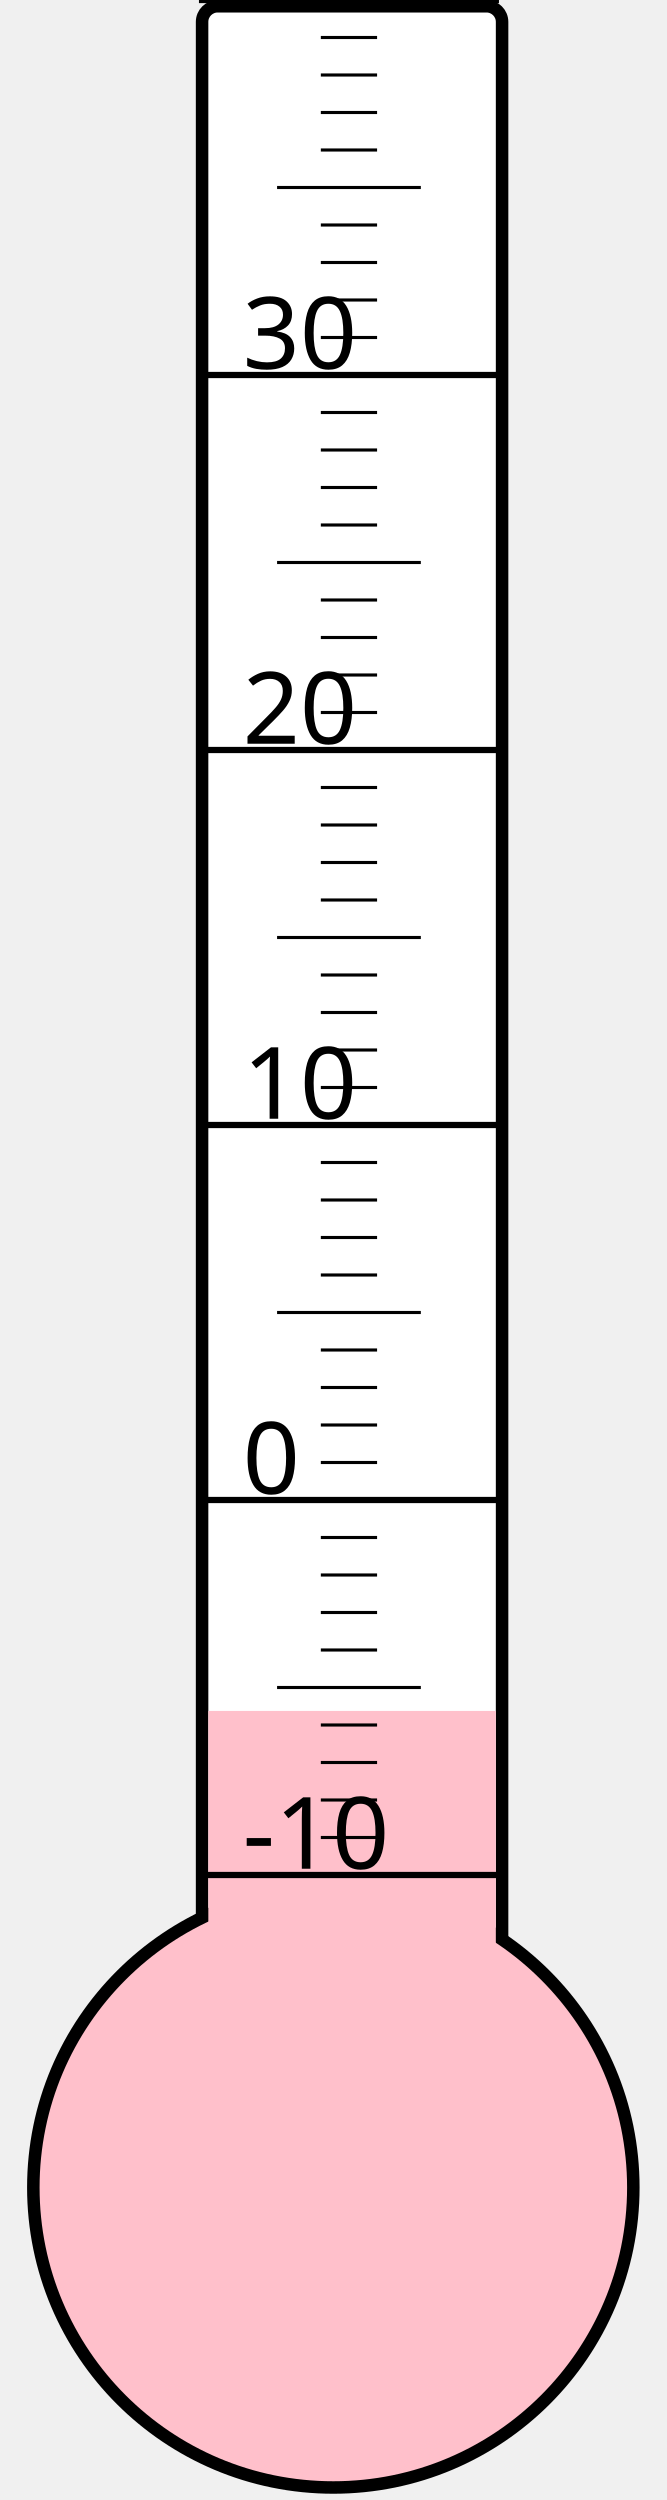
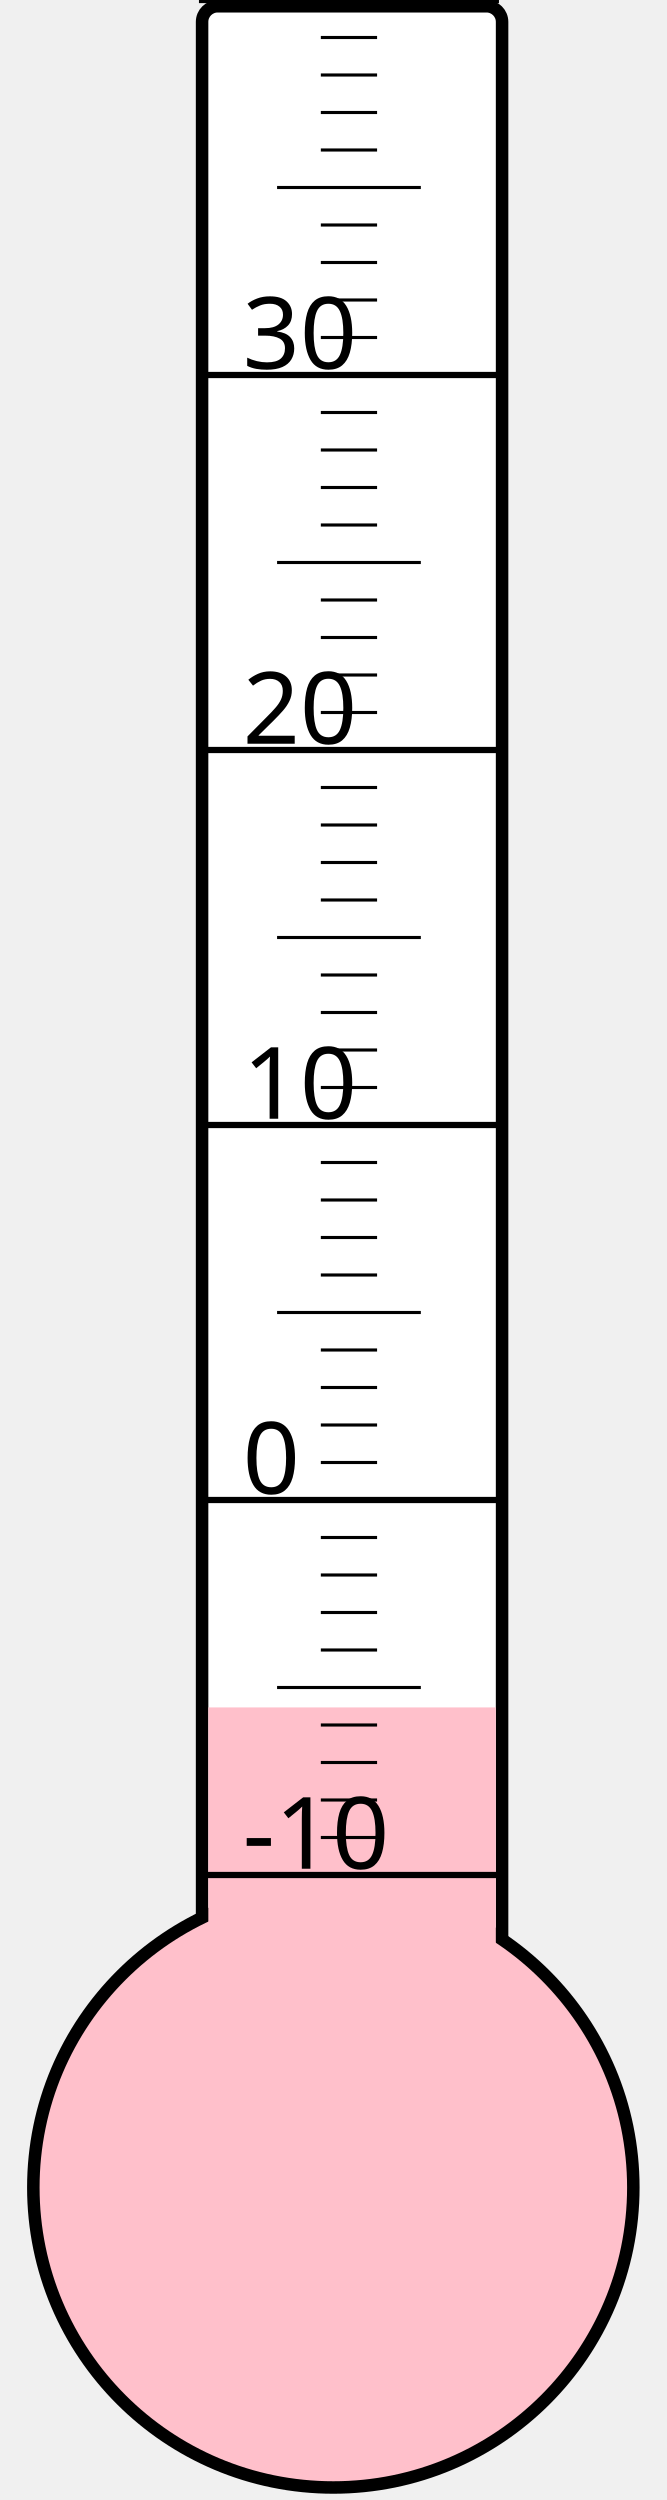
<svg xmlns="http://www.w3.org/2000/svg" width="40px" height="150px" viewBox="0 0 200 800">
  <rect width="200" height="800" x="0" y="0" style="fill: #ffffeb; fill-opacity: 0;" />
  <rect width="96" height="680" x="58" y="2" rx="5" ry="5" style="fill: white; fill-opacity: 1; stroke: black; stroke-width: 4;" />
  <circle cx="100" cy="700" r="96" style="fill: pink; stroke: black; stroke-width: 4;" />
-   <rect width="92" height="152.5" x="60" y="547.5" style="fill: pink; fill-opacity: 1; stroke-width: 0;" />
+   <rect width="92" height="153.625" x="60" y="546.375" style="fill: pink; fill-opacity: 1; stroke-width: 0;" />
  <text x="71" y="598" style="font-family: sans-serif; font-size: 24pt;">-10</text>
  <text x="71" y="478" style="font-family: sans-serif; font-size: 24pt;">0</text>
  <text x="71" y="358" style="font-family: sans-serif; font-size: 24pt;">10</text>
  <text x="71" y="238" style="font-family: sans-serif; font-size: 24pt;">20</text>
  <text x="71" y="118" style="font-family: sans-serif; font-size: 24pt;">30</text>
  <g style="stroke: black;">
    <line x1="57" y1="600" x2="153" y2="600" style="stroke-width: 2;" />
    <line x1="96" y1="588" x2="114" y2="588" style="stroke-width: 1;" />
    <line x1="96" y1="576" x2="114" y2="576" style="stroke-width: 1;" />
    <line x1="96" y1="564" x2="114" y2="564" style="stroke-width: 1;" />
    <line x1="96" y1="552" x2="114" y2="552" style="stroke-width: 1;" />
    <line x1="82" y1="540" x2="128" y2="540" style="stroke-width: 1;" />
    <line x1="96" y1="528" x2="114" y2="528" style="stroke-width: 1;" />
    <line x1="96" y1="516" x2="114" y2="516" style="stroke-width: 1;" />
    <line x1="96" y1="504" x2="114" y2="504" style="stroke-width: 1;" />
    <line x1="96" y1="492" x2="114" y2="492" style="stroke-width: 1;" />
    <line x1="57" y1="480" x2="153" y2="480" style="stroke-width: 2;" />
    <line x1="96" y1="468" x2="114" y2="468" style="stroke-width: 1;" />
    <line x1="96" y1="456" x2="114" y2="456" style="stroke-width: 1;" />
    <line x1="96" y1="444" x2="114" y2="444" style="stroke-width: 1;" />
    <line x1="96" y1="432" x2="114" y2="432" style="stroke-width: 1;" />
    <line x1="82" y1="420" x2="128" y2="420" style="stroke-width: 1;" />
    <line x1="96" y1="408" x2="114" y2="408" style="stroke-width: 1;" />
    <line x1="96" y1="396" x2="114" y2="396" style="stroke-width: 1;" />
    <line x1="96" y1="384" x2="114" y2="384" style="stroke-width: 1;" />
    <line x1="96" y1="372" x2="114" y2="372" style="stroke-width: 1;" />
    <line x1="57" y1="360" x2="153" y2="360" style="stroke-width: 2;" />
    <line x1="96" y1="348" x2="114" y2="348" style="stroke-width: 1;" />
    <line x1="96" y1="336" x2="114" y2="336" style="stroke-width: 1;" />
    <line x1="96" y1="324" x2="114" y2="324" style="stroke-width: 1;" />
    <line x1="96" y1="312" x2="114" y2="312" style="stroke-width: 1;" />
    <line x1="82" y1="300" x2="128" y2="300" style="stroke-width: 1;" />
    <line x1="96" y1="288" x2="114" y2="288" style="stroke-width: 1;" />
    <line x1="96" y1="276" x2="114" y2="276" style="stroke-width: 1;" />
    <line x1="96" y1="264" x2="114" y2="264" style="stroke-width: 1;" />
    <line x1="96" y1="252" x2="114" y2="252" style="stroke-width: 1;" />
    <line x1="57" y1="240" x2="153" y2="240" style="stroke-width: 2;" />
    <line x1="96" y1="228" x2="114" y2="228" style="stroke-width: 1;" />
    <line x1="96" y1="216" x2="114" y2="216" style="stroke-width: 1;" />
    <line x1="96" y1="204" x2="114" y2="204" style="stroke-width: 1;" />
    <line x1="96" y1="192" x2="114" y2="192" style="stroke-width: 1;" />
    <line x1="82" y1="180" x2="128" y2="180" style="stroke-width: 1;" />
    <line x1="96" y1="168" x2="114" y2="168" style="stroke-width: 1;" />
    <line x1="96" y1="156" x2="114" y2="156" style="stroke-width: 1;" />
    <line x1="96" y1="144" x2="114" y2="144" style="stroke-width: 1;" />
    <line x1="96" y1="132" x2="114" y2="132" style="stroke-width: 1;" />
    <line x1="57" y1="120" x2="153" y2="120" style="stroke-width: 2;" />
    <line x1="96" y1="108" x2="114" y2="108" style="stroke-width: 1;" />
    <line x1="96" y1="96" x2="114" y2="96" style="stroke-width: 1;" />
    <line x1="96" y1="84" x2="114" y2="84" style="stroke-width: 1;" />
    <line x1="96" y1="72" x2="114" y2="72" style="stroke-width: 1;" />
    <line x1="82" y1="60" x2="128" y2="60" style="stroke-width: 1;" />
    <line x1="96" y1="48" x2="114" y2="48" style="stroke-width: 1;" />
    <line x1="96" y1="36" x2="114" y2="36" style="stroke-width: 1;" />
    <line x1="96" y1="24" x2="114" y2="24" style="stroke-width: 1;" />
    <line x1="96" y1="12" x2="114" y2="12" style="stroke-width: 1;" />
    <line x1="57" y1="0" x2="153" y2="0" style="stroke-width: 2;" />
  </g>
</svg>
